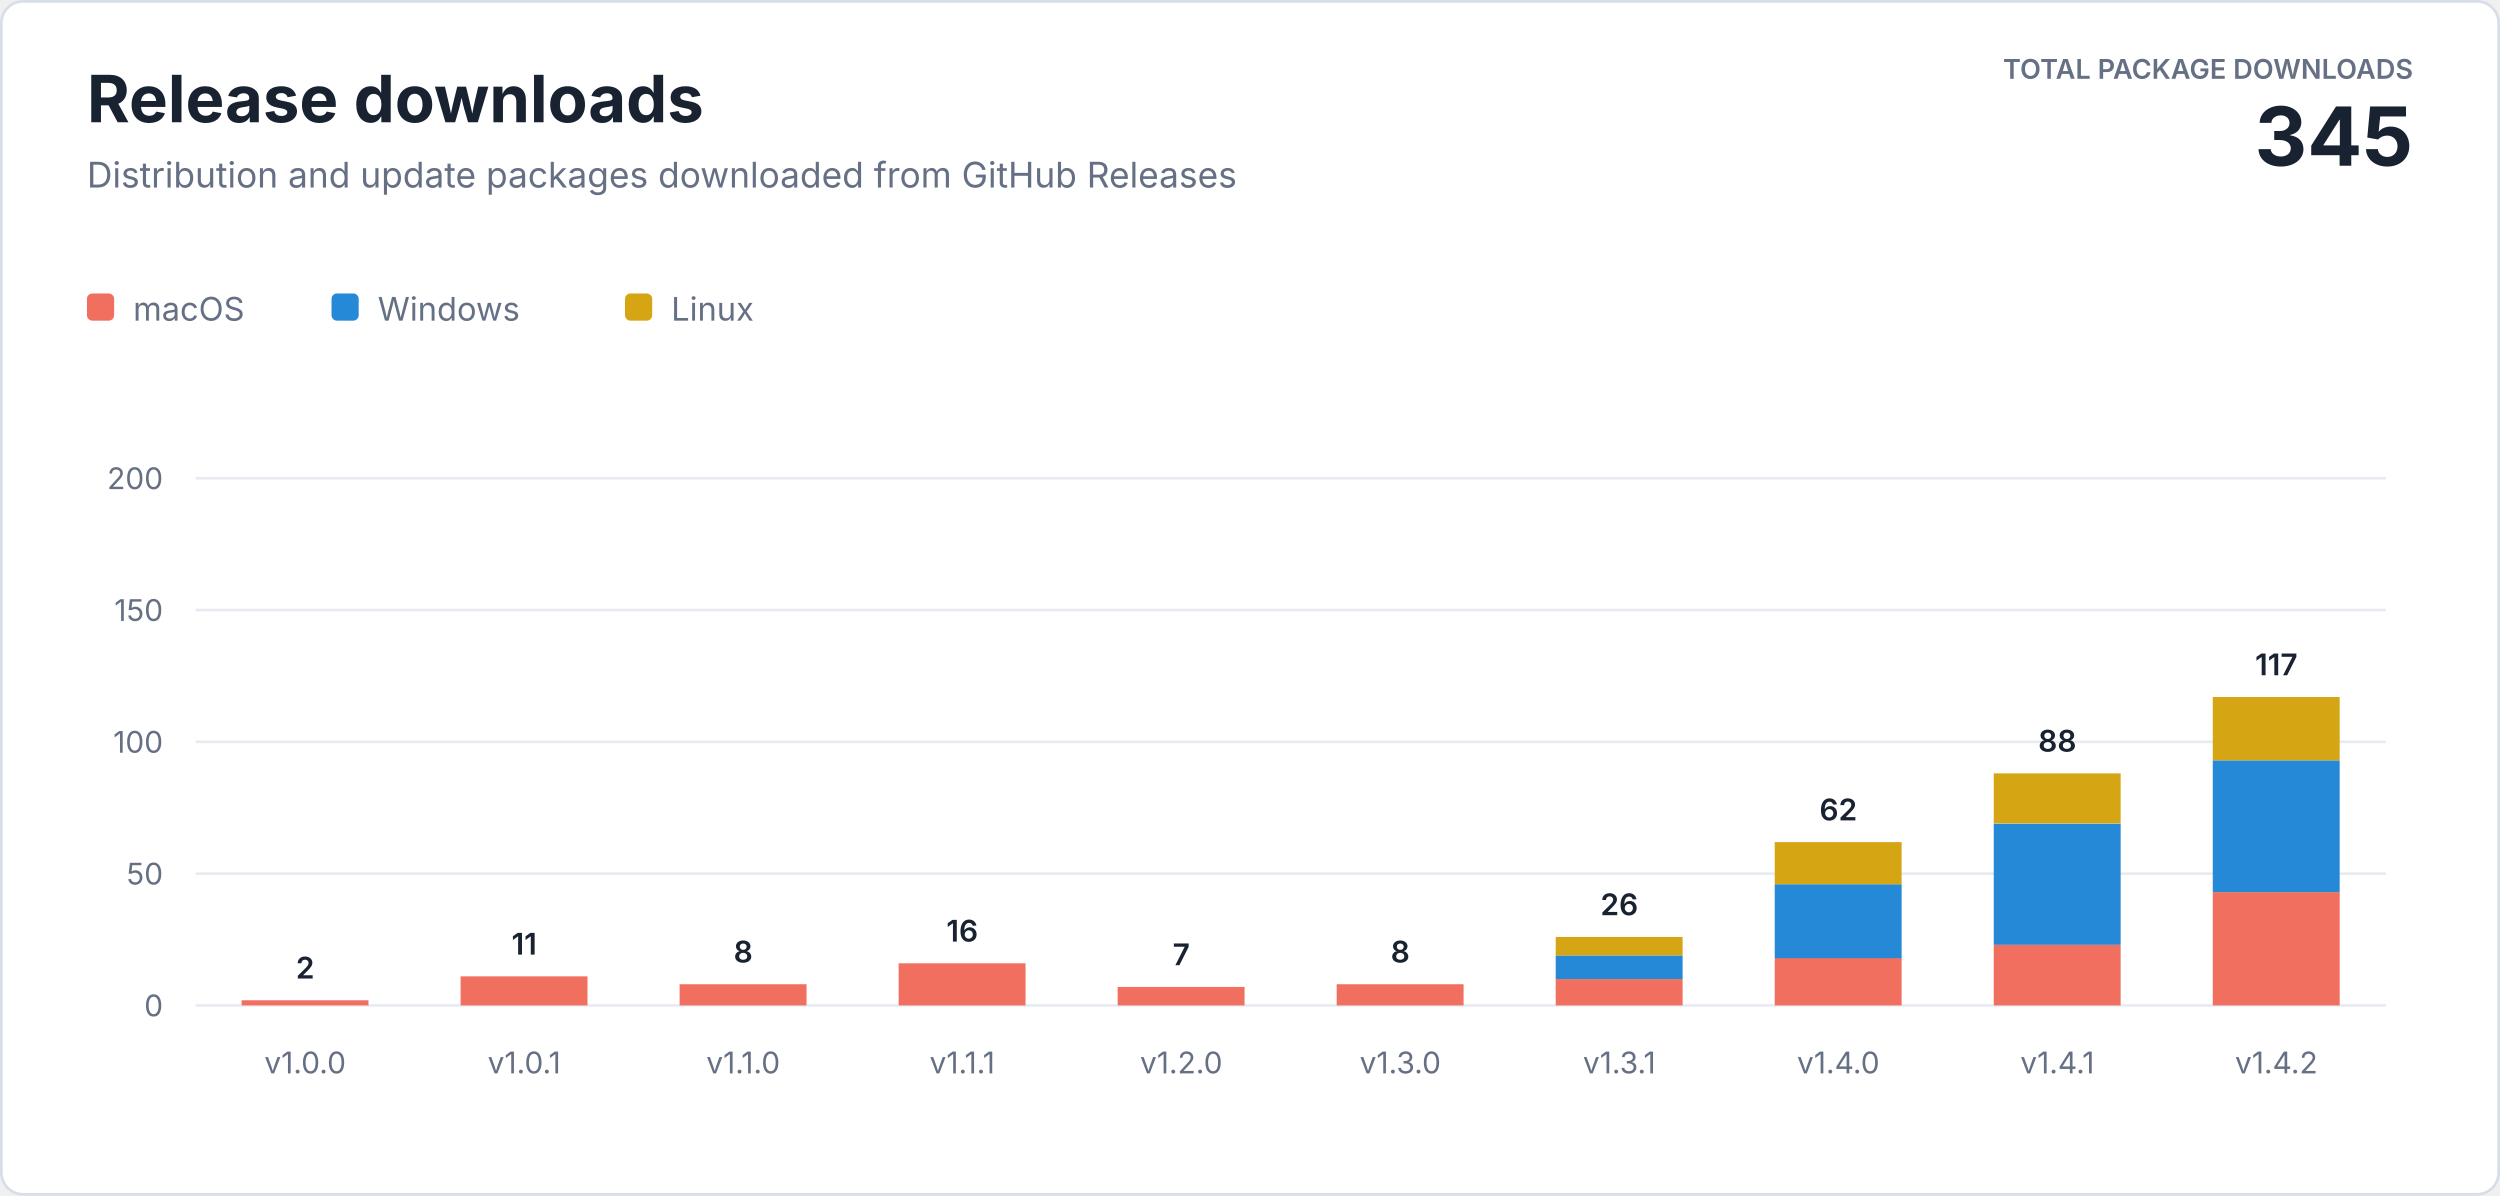
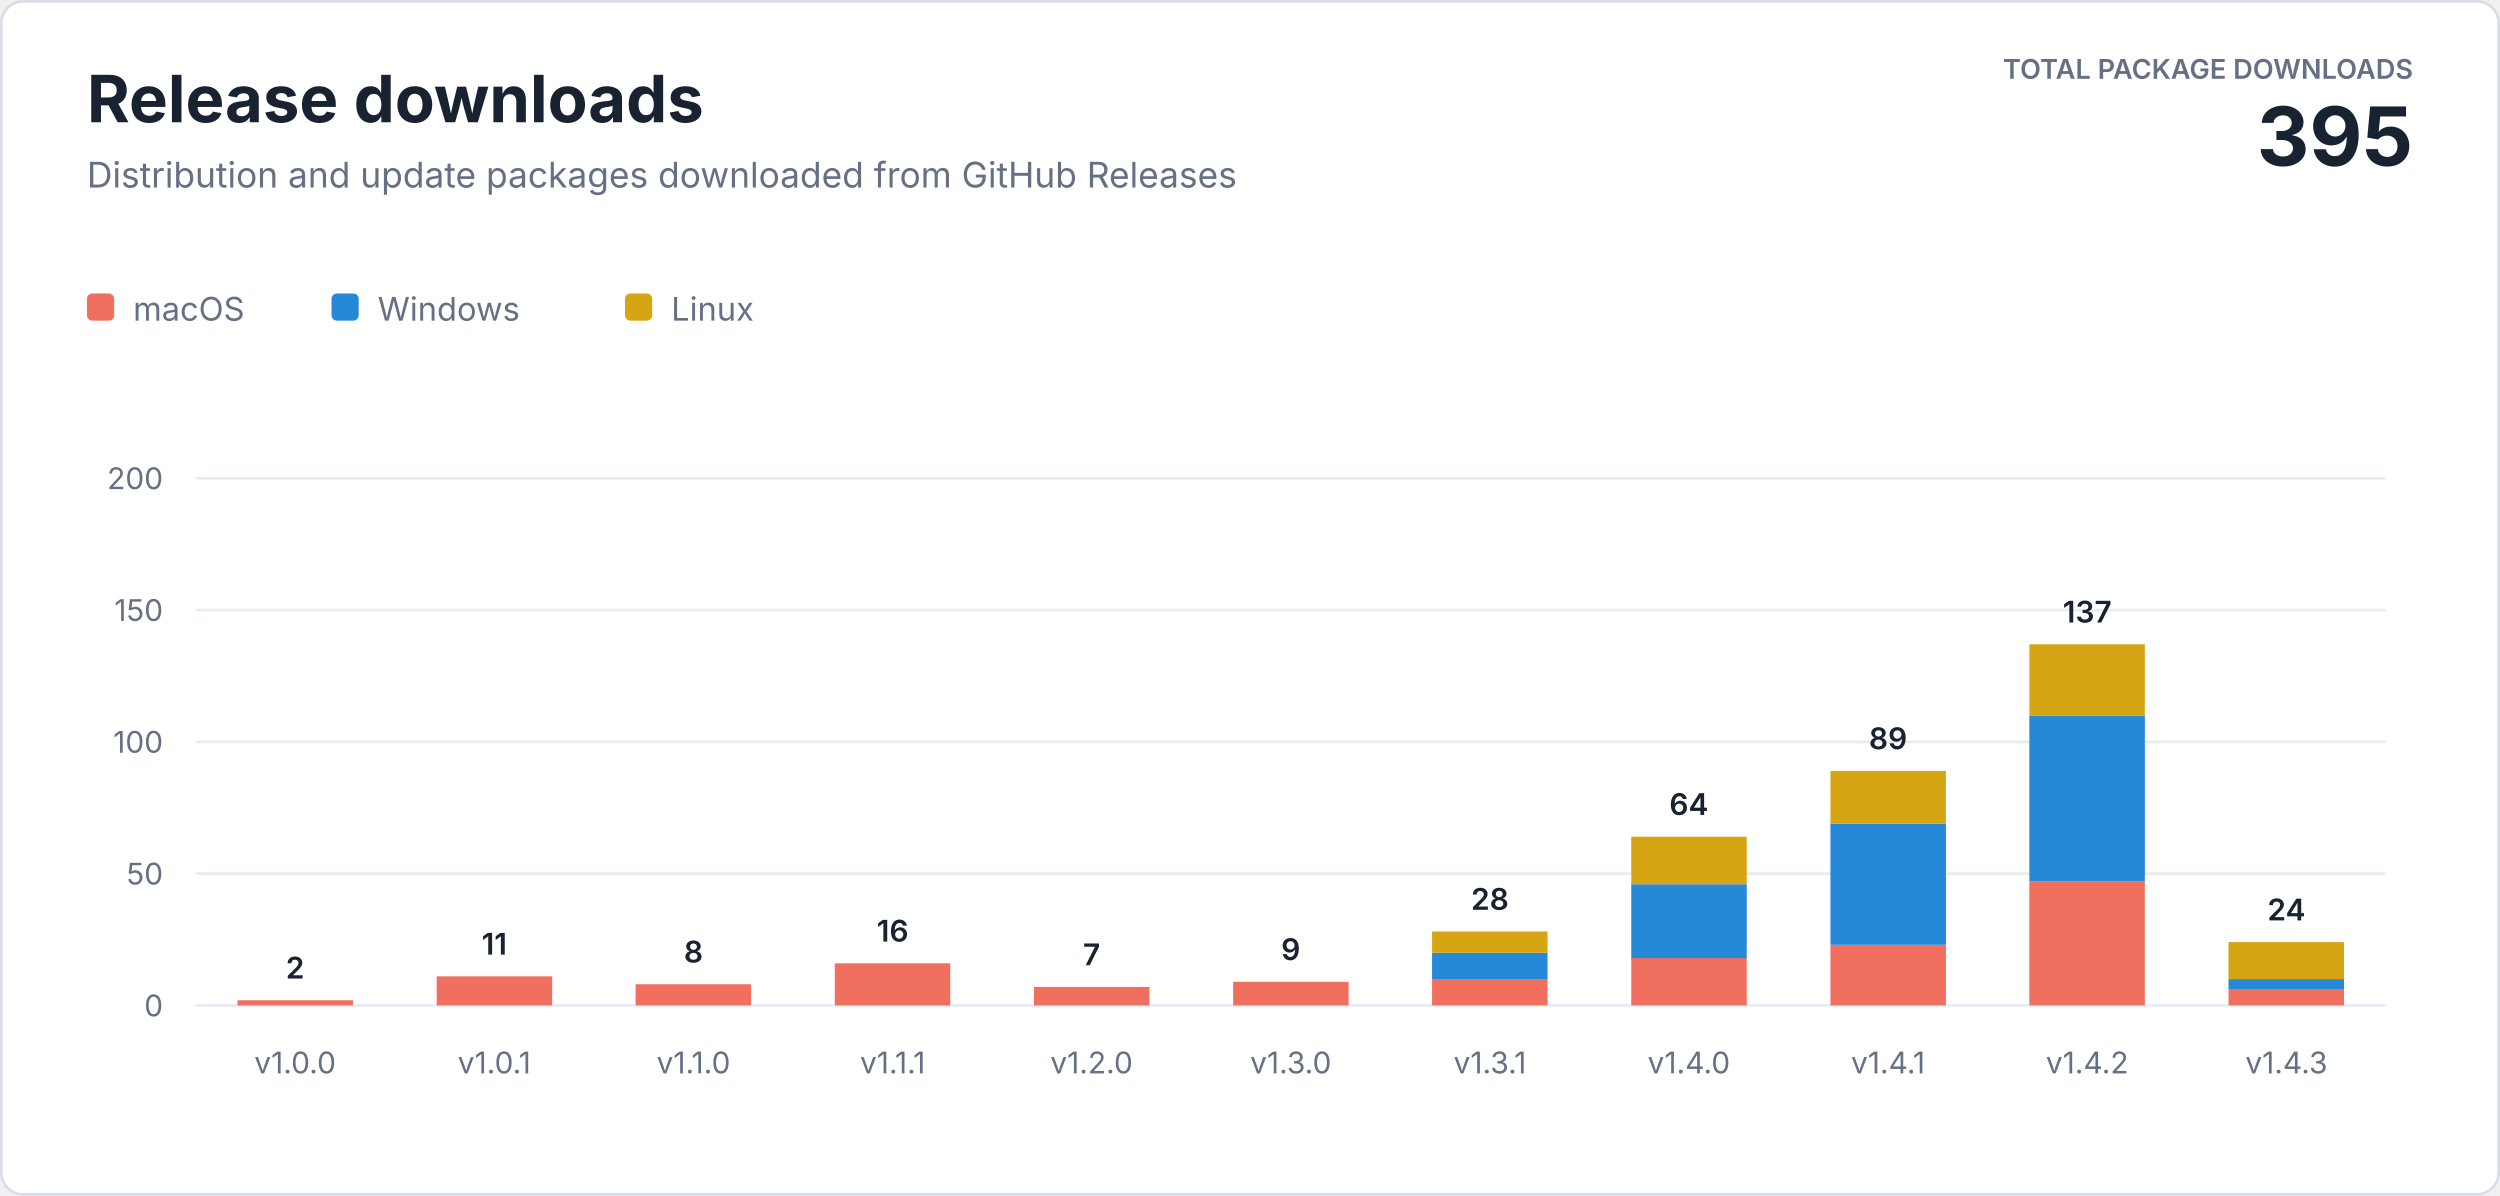
<svg xmlns="http://www.w3.org/2000/svg" width="920" height="440" viewBox="0 0 920 440" role="img" aria-labelledby="title description">
  <style>
    text { font-family: -apple-system, BlinkMacSystemFont, "Segoe UI", sans-serif; letter-spacing: 0; }
    .heading { fill: #182230; font-size: 24px; font-weight: 700; }
    .subtitle { fill: #667085; font-size: 13px; }
    .total-label { fill: #667085; font-size: 10px; font-weight: 600; }
    .total-value { fill: #182230; font-size: 30px; font-weight: 700; }
    .axis { fill: #667085; font-size: 11px; }
    .value { fill: #182230; font-size: 11px; font-weight: 600; }
    .legend { fill: #667085; font-size: 12px; }
  </style>
  <rect x="0.5" y="0.5" width="919" height="439" rx="8" fill="#ffffff" stroke="#d8dee8" />
  <text class="heading" x="32" y="45">Release downloads</text>
  <text class="subtitle" x="32" y="69">Distribution and update packages downloaded from GitHub Releases</text>
  <text class="total-label" x="888" y="29" text-anchor="end">TOTAL PACKAGE DOWNLOADS</text>
-   <text class="total-value" x="888" y="61" text-anchor="end">345</text>
+   <text class="total-value" x="888" y="61" text-anchor="end">395</text>
  <g transform="translate(32 108)">
    <rect width="10" height="10" rx="2" fill="#f06f5e" />
    <text class="legend" x="17" y="10">macOS</text>
    <rect x="90" width="10" height="10" rx="2" fill="#2589d8" />
    <text class="legend" x="107" y="10">Windows</text>
    <rect x="198" width="10" height="10" rx="2" fill="#d6a514" />
    <text class="legend" x="215" y="10">Linux</text>
  </g>
  <line x1="72" y1="370" x2="878" y2="370" stroke="#e8ecf2" />
  <text class="axis" x="60" y="374" text-anchor="end">0</text>
  <line x1="72" y1="321.5" x2="878" y2="321.5" stroke="#e8ecf2" />
  <text class="axis" x="60" y="325.5" text-anchor="end">50</text>
  <line x1="72" y1="273" x2="878" y2="273" stroke="#e8ecf2" />
  <text class="axis" x="60" y="277" text-anchor="end">100</text>
  <line x1="72" y1="224.5" x2="878" y2="224.5" stroke="#e8ecf2" />
  <text class="axis" x="60" y="228.5" text-anchor="end">150</text>
  <line x1="72" y1="176" x2="878" y2="176" stroke="#e8ecf2" />
  <text class="axis" x="60" y="180" text-anchor="end">200</text>
-   <rect x="88.9" y="368.1" width="46.7" height="1.9" fill="#f06f5e" />
-   <text class="value" x="112.3" y="360.1" text-anchor="middle">2</text>
-   <text class="axis" x="112.3" y="395" text-anchor="middle">v1.0.0</text>
-   <rect x="169.5" y="359.3" width="46.7" height="10.7" fill="#f06f5e" />
-   <text class="value" x="192.9" y="351.3" text-anchor="middle">11</text>
-   <text class="axis" x="192.9" y="395" text-anchor="middle">v1.0.1</text>
-   <rect x="250.1" y="362.2" width="46.7" height="7.8" fill="#f06f5e" />
-   <text class="value" x="273.5" y="354.2" text-anchor="middle">8</text>
-   <text class="axis" x="273.5" y="395" text-anchor="middle">v1.1.0</text>
-   <rect x="330.7" y="354.5" width="46.7" height="15.5" fill="#f06f5e" />
-   <text class="value" x="354.1" y="346.5" text-anchor="middle">16</text>
-   <text class="axis" x="354.1" y="395" text-anchor="middle">v1.1.1</text>
-   <rect x="411.3" y="363.2" width="46.7" height="6.8" fill="#f06f5e" />
-   <text class="value" x="434.7" y="355.2" text-anchor="middle">7</text>
-   <text class="axis" x="434.7" y="395" text-anchor="middle">v1.2.0</text>
-   <rect x="491.9" y="362.2" width="46.7" height="7.8" fill="#f06f5e" />
-   <text class="value" x="515.3" y="354.2" text-anchor="middle">8</text>
-   <text class="axis" x="515.3" y="395" text-anchor="middle">v1.3.0</text>
-   <rect x="572.5" y="360.3" width="46.7" height="9.7" fill="#f06f5e" />
-   <rect x="572.5" y="351.6" width="46.7" height="8.7" fill="#2589d8" />
-   <rect x="572.5" y="344.8" width="46.7" height="6.8" fill="#d6a514" />
-   <text class="value" x="595.9" y="336.8" text-anchor="middle">26</text>
-   <text class="axis" x="595.9" y="395" text-anchor="middle">v1.3.1</text>
-   <rect x="653.1" y="352.5" width="46.7" height="17.5" fill="#f06f5e" />
-   <rect x="653.1" y="325.4" width="46.7" height="27.2" fill="#2589d8" />
-   <rect x="653.1" y="309.9" width="46.7" height="15.5" fill="#d6a514" />
-   <text class="value" x="676.5" y="301.9" text-anchor="middle">62</text>
-   <text class="axis" x="676.5" y="395" text-anchor="middle">v1.4.0</text>
-   <rect x="733.7" y="347.7" width="46.7" height="22.3" fill="#f06f5e" />
-   <rect x="733.7" y="303.1" width="46.7" height="44.6" fill="#2589d8" />
-   <rect x="733.7" y="284.6" width="46.7" height="18.4" fill="#d6a514" />
-   <text class="value" x="757.1" y="276.6" text-anchor="middle">88</text>
-   <text class="axis" x="757.1" y="395" text-anchor="middle">v1.4.1</text>
-   <rect x="814.3" y="328.3" width="46.7" height="41.7" fill="#f06f5e" />
-   <rect x="814.3" y="279.8" width="46.7" height="48.5" fill="#2589d8" />
-   <rect x="814.3" y="256.5" width="46.7" height="23.3" fill="#d6a514" />
-   <text class="value" x="837.7" y="248.5" text-anchor="middle">117</text>
-   <text class="axis" x="837.7" y="395" text-anchor="middle">v1.4.2</text>
+   <rect x="87.4" y="368.1" width="42.5" height="1.9" fill="#f06f5e" />
+   <text class="value" x="108.6" y="360.1" text-anchor="middle">2</text>
+   <text class="axis" x="108.6" y="395" text-anchor="middle">v1.0.0</text>
+   <rect x="160.7" y="359.3" width="42.5" height="10.7" fill="#f06f5e" />
+   <text class="value" x="181.9" y="351.3" text-anchor="middle">11</text>
+   <text class="axis" x="181.9" y="395" text-anchor="middle">v1.0.1</text>
+   <rect x="233.9" y="362.2" width="42.5" height="7.8" fill="#f06f5e" />
+   <text class="value" x="255.2" y="354.2" text-anchor="middle">8</text>
+   <text class="axis" x="255.2" y="395" text-anchor="middle">v1.1.0</text>
+   <rect x="307.2" y="354.5" width="42.5" height="15.5" fill="#f06f5e" />
+   <text class="value" x="328.5" y="346.5" text-anchor="middle">16</text>
+   <text class="axis" x="328.5" y="395" text-anchor="middle">v1.1.1</text>
+   <rect x="380.5" y="363.2" width="42.5" height="6.8" fill="#f06f5e" />
+   <text class="value" x="401.7" y="355.2" text-anchor="middle">7</text>
+   <text class="axis" x="401.7" y="395" text-anchor="middle">v1.2.0</text>
+   <rect x="453.8" y="361.3" width="42.5" height="8.7" fill="#f06f5e" />
+   <text class="value" x="475.0" y="353.3" text-anchor="middle">9</text>
+   <text class="axis" x="475.0" y="395" text-anchor="middle">v1.3.0</text>
+   <rect x="527.0" y="360.3" width="42.5" height="9.7" fill="#f06f5e" />
+   <rect x="527.0" y="350.6" width="42.5" height="9.7" fill="#2589d8" />
+   <rect x="527.0" y="342.8" width="42.5" height="7.8" fill="#d6a514" />
+   <text class="value" x="548.3" y="334.8" text-anchor="middle">28</text>
+   <text class="axis" x="548.3" y="395" text-anchor="middle">v1.3.1</text>
+   <rect x="600.3" y="352.5" width="42.5" height="17.5" fill="#f06f5e" />
+   <rect x="600.3" y="325.4" width="42.5" height="27.2" fill="#2589d8" />
+   <rect x="600.3" y="307.9" width="42.5" height="17.5" fill="#d6a514" />
+   <text class="value" x="621.5" y="299.9" text-anchor="middle">64</text>
+   <text class="axis" x="621.5" y="395" text-anchor="middle">v1.4.0</text>
+   <rect x="673.6" y="347.7" width="42.5" height="22.3" fill="#f06f5e" />
+   <rect x="673.6" y="303.1" width="42.5" height="44.6" fill="#2589d8" />
+   <rect x="673.6" y="283.7" width="42.5" height="19.4" fill="#d6a514" />
+   <text class="value" x="694.8" y="275.7" text-anchor="middle">89</text>
+   <text class="axis" x="694.8" y="395" text-anchor="middle">v1.4.1</text>
+   <rect x="746.8" y="324.4" width="42.5" height="45.6" fill="#f06f5e" />
+   <rect x="746.8" y="263.3" width="42.5" height="61.1" fill="#2589d8" />
+   <rect x="746.8" y="237.1" width="42.5" height="26.2" fill="#d6a514" />
+   <text class="value" x="768.1" y="229.1" text-anchor="middle">137</text>
+   <text class="axis" x="768.1" y="395" text-anchor="middle">v1.4.2</text>
+   <rect x="820.1" y="364.2" width="42.5" height="5.8" fill="#f06f5e" />
+   <rect x="820.1" y="360.3" width="42.5" height="3.9" fill="#2589d8" />
+   <rect x="820.1" y="346.7" width="42.5" height="13.6" fill="#d6a514" />
+   <text class="value" x="841.4" y="338.7" text-anchor="middle">24</text>
+   <text class="axis" x="841.4" y="395" text-anchor="middle">v1.4.3</text>
</svg>
